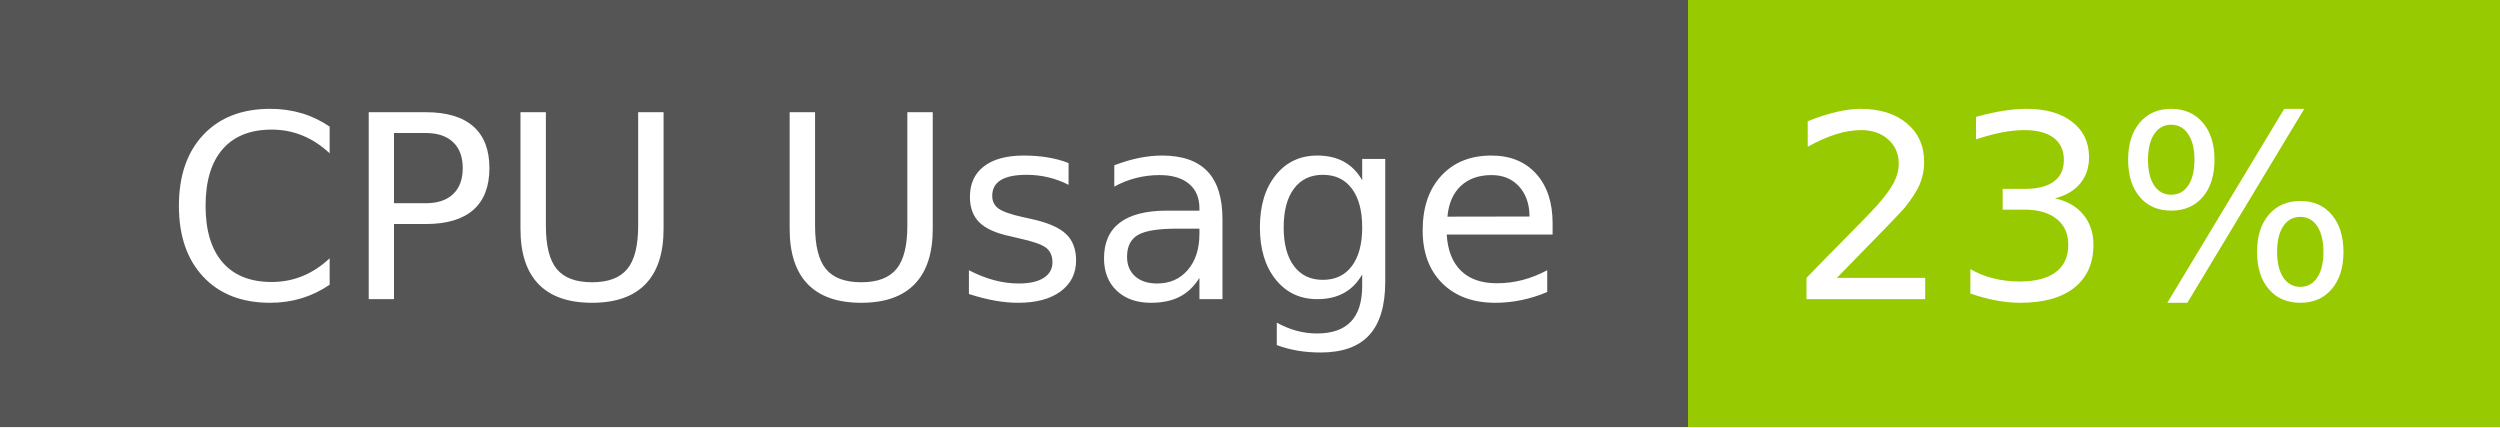
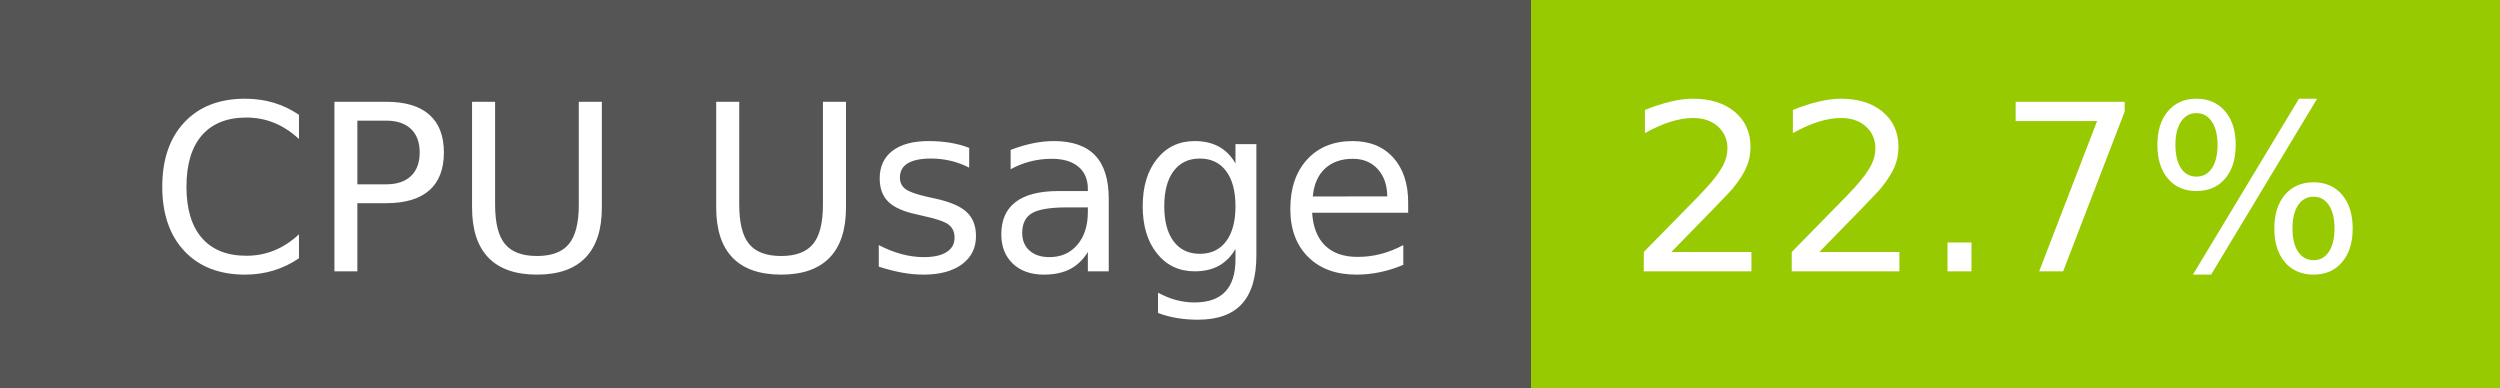
- <svg xmlns="http://www.w3.org/2000/svg" width="117" height="20" role="img" aria-label="CPU Usage: 23%">
+ <svg xmlns="http://www.w3.org/2000/svg" width="129" height="20" role="img" aria-label="CPU Usage: 22.7%">
  <g shape-rendering="crispEdges">
    <rect width="79" height="20" fill="#555" />
-     <rect x="79" width="38" height="20" fill="#97ca00" />
+     <rect x="79" width="50" height="20" fill="#97ca00" />
  </g>
  <g fill="#fff" text-anchor="middle" font-family="Verdana,Geneva,DejaVu Sans,sans-serif" text-rendering="geometricPrecision" font-size="120">
    <text x="405" y="140" transform="scale(.1)" fill="#fff" textLength="665">CPU Usage</text>
-     <text x="970" y="140" transform="scale(.1)" fill="#fff" textLength="276">23%</text>
+     <text x="1030" y="140" transform="scale(.1)" fill="#fff" textLength="390">22.7%</text>
  </g>
</svg>
